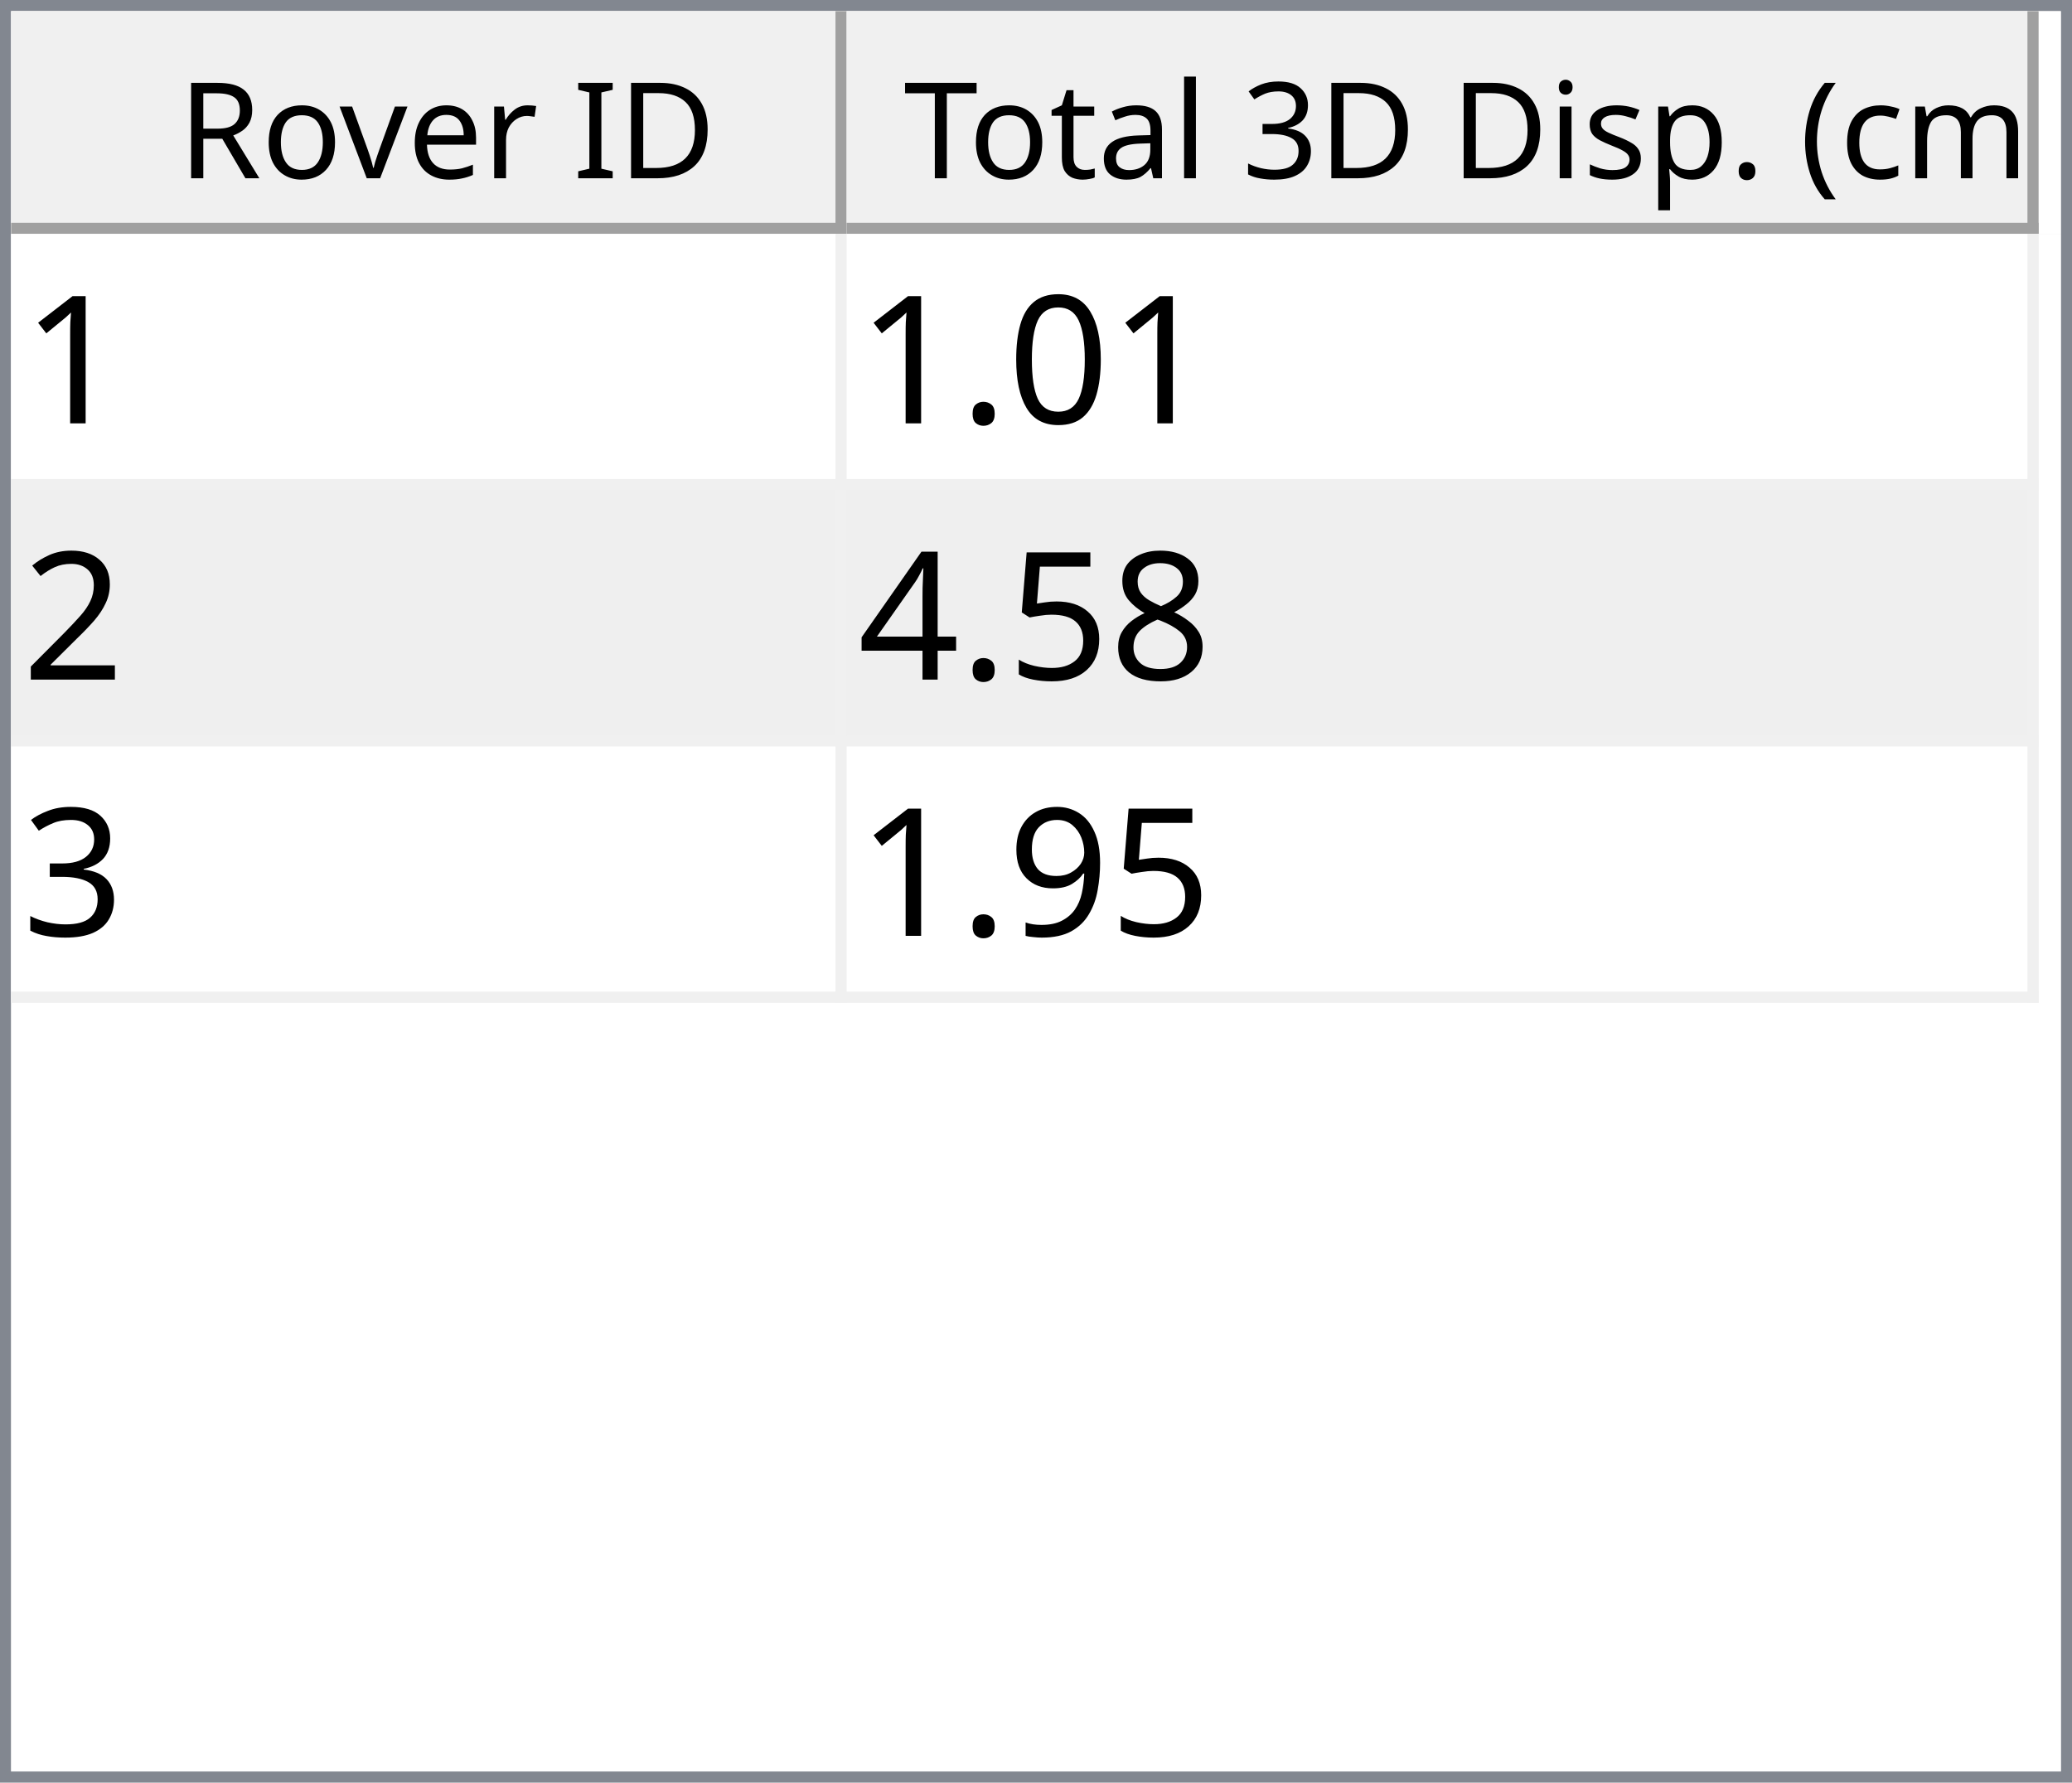
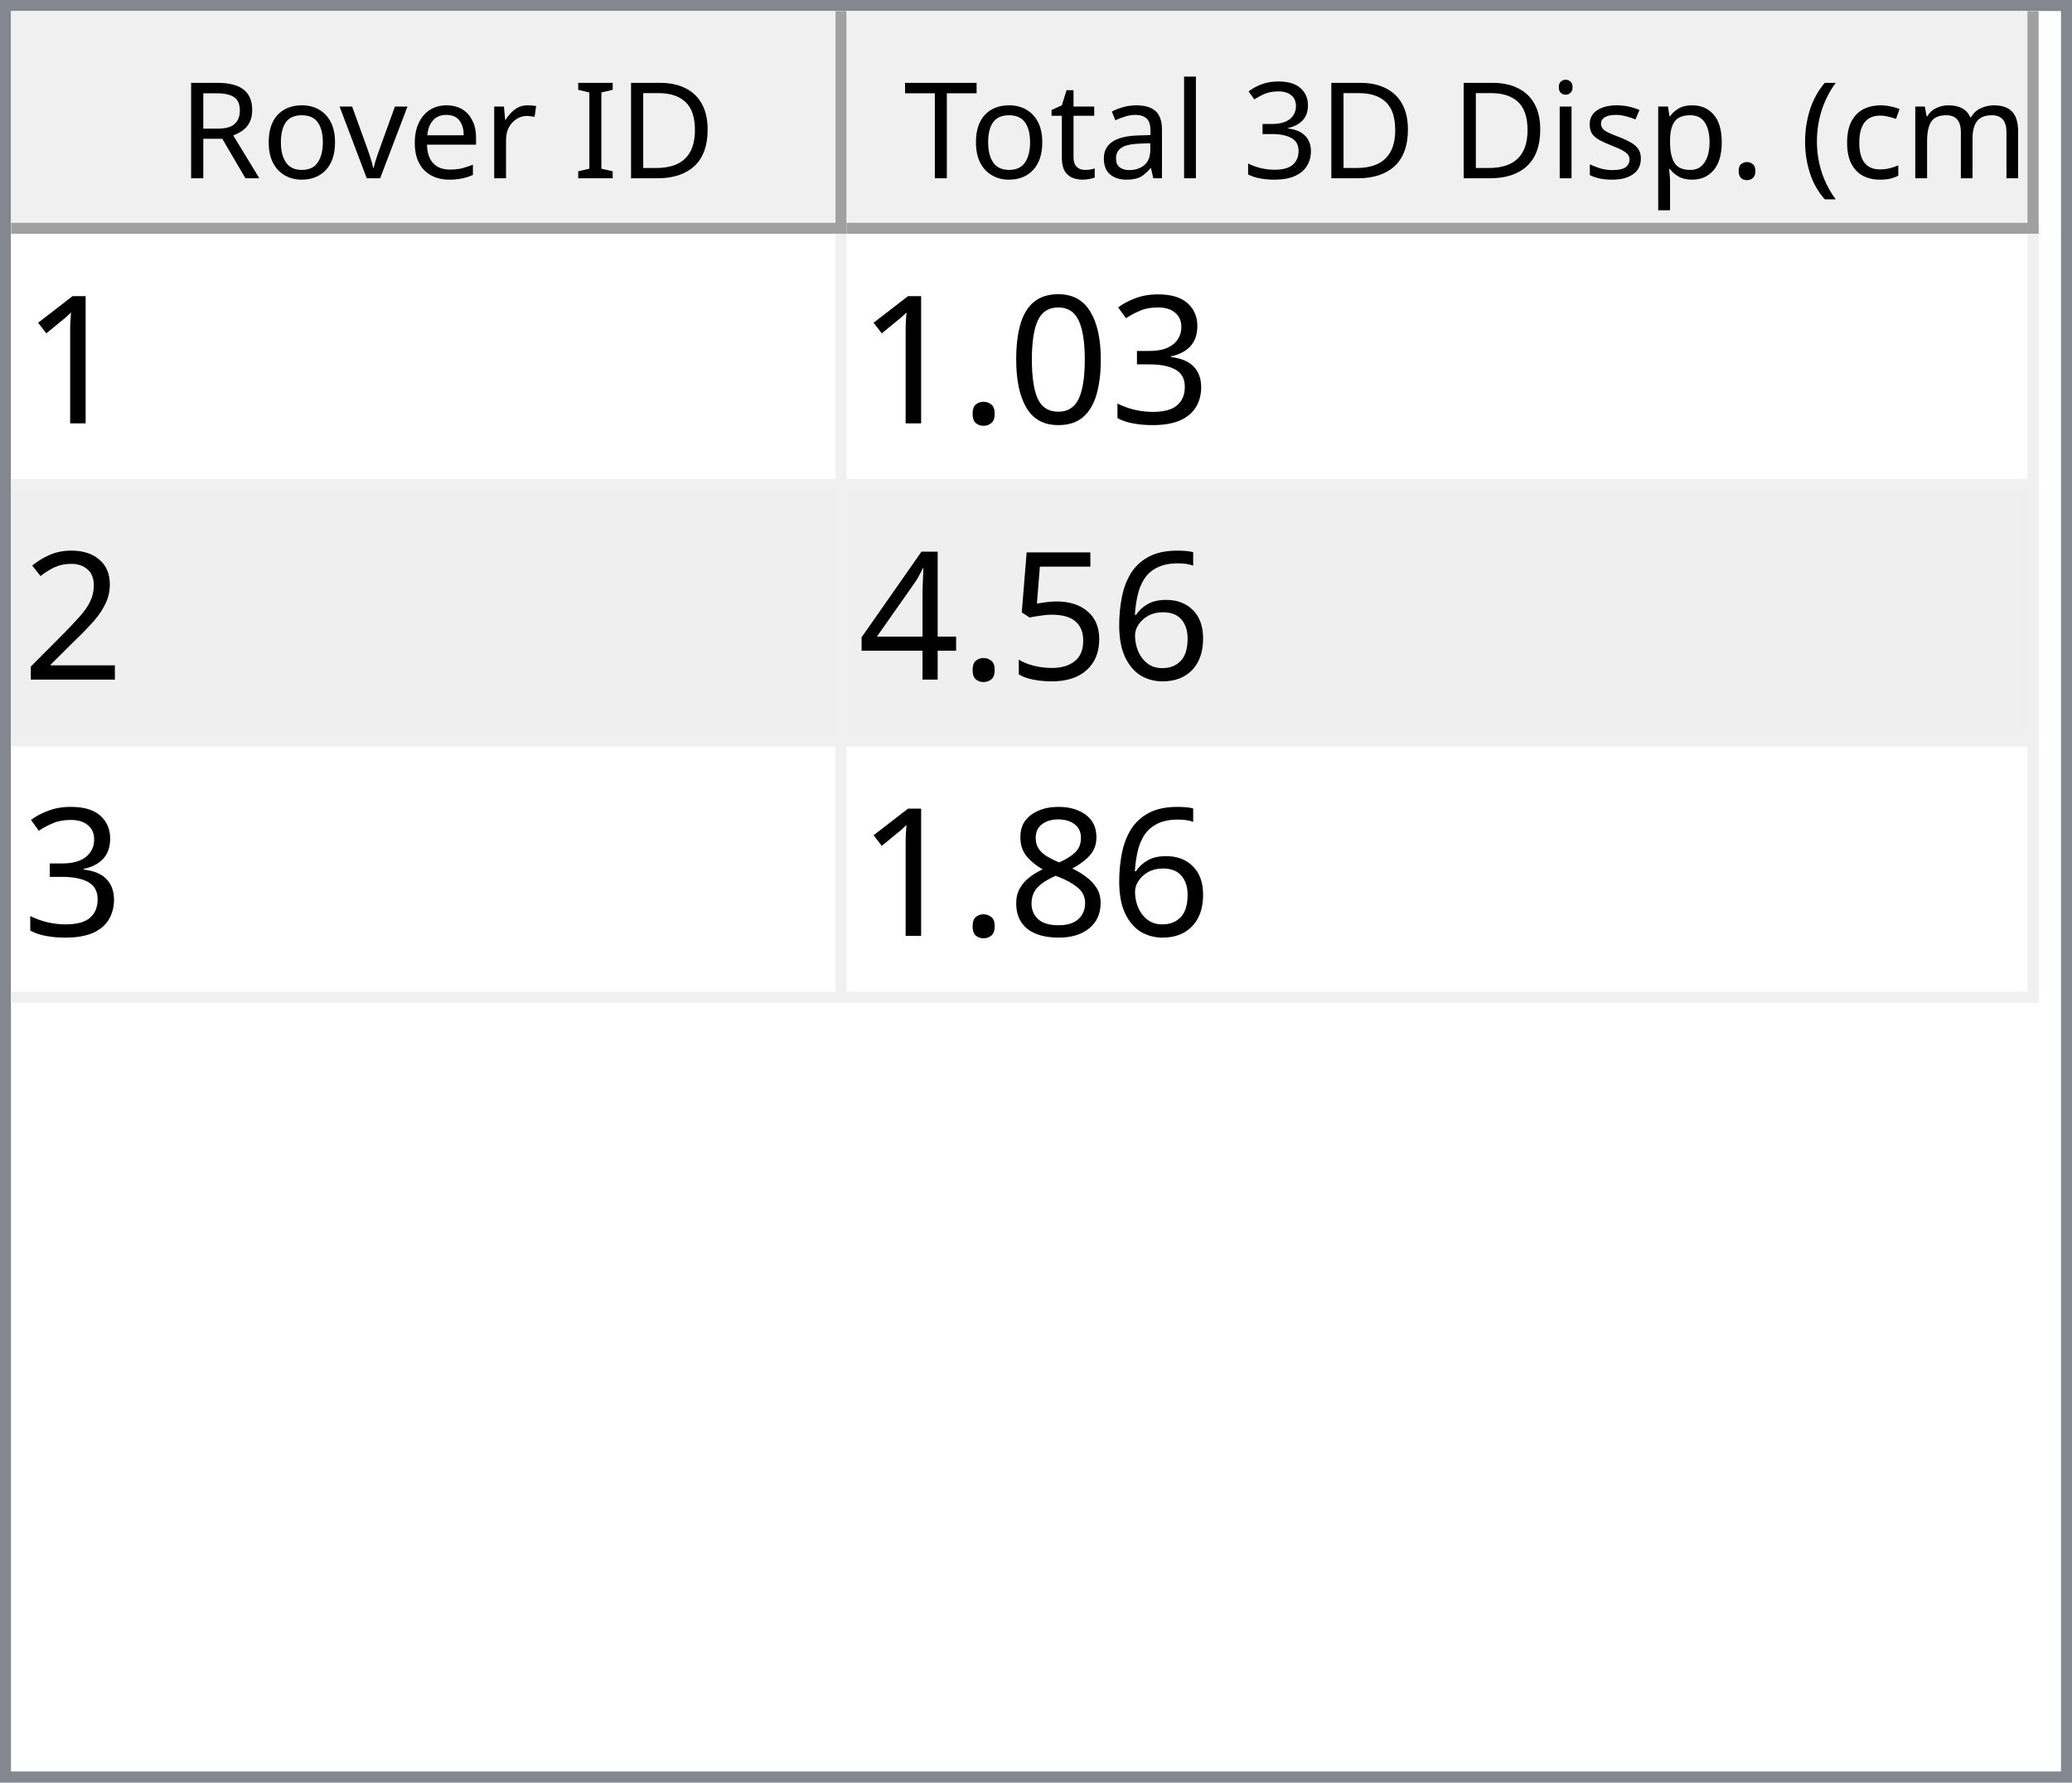
<svg xmlns="http://www.w3.org/2000/svg" style="fill-opacity:1; color-rendering:auto; color-interpolation:auto; text-rendering:auto; stroke:black; stroke-linecap:square; stroke-miterlimit:10; shape-rendering:auto; stroke-opacity:1; fill:black; stroke-dasharray:none; font-weight:normal; stroke-width:1; font-family:'Dialog'; font-style:normal; stroke-linejoin:miter; font-size:12px; stroke-dashoffset:0; image-rendering:auto;" width="186" height="160">
  <defs id="genericDefs" />
  <g>
    <defs id="defs1">
      <clipPath clipPathUnits="userSpaceOnUse" id="clipPath1">
        <path d="M0 0 L186 0 L186 160 L0 160 L0 0 Z" />
      </clipPath>
      <clipPath clipPathUnits="userSpaceOnUse" id="clipPath2">
        <path d="M0 0 L0 160 L186 160 L186 0 Z" />
      </clipPath>
      <clipPath clipPathUnits="userSpaceOnUse" id="clipPath3">
        <path d="M0 0 L0 20 L184 20 L184 0 Z" />
      </clipPath>
      <clipPath clipPathUnits="userSpaceOnUse" id="clipPath4">
        <path d="M0 0 L0 20 L75 20 L75 0 Z" />
      </clipPath>
      <clipPath clipPathUnits="userSpaceOnUse" id="clipPath5">
        <path d="M1 1 L1 19 L74 19 L74 1 Z" />
      </clipPath>
      <clipPath clipPathUnits="userSpaceOnUse" id="clipPath6">
        <path d="M0 0 L0 18 L73 18 L73 0 Z" />
      </clipPath>
      <clipPath clipPathUnits="userSpaceOnUse" id="clipPath7">
        <path d="M-0.5 -0.5 L-0.5 19.5 L74.5 19.5 L74.5 -0.5 Z" />
      </clipPath>
      <clipPath clipPathUnits="userSpaceOnUse" id="clipPath8">
        <path d="M0 0 L0 20 L107 20 L107 0 Z" />
      </clipPath>
      <clipPath clipPathUnits="userSpaceOnUse" id="clipPath9">
        <path d="M1 1 L1 19 L106 19 L106 1 Z" />
      </clipPath>
      <clipPath clipPathUnits="userSpaceOnUse" id="clipPath10">
        <path d="M0 0 L0 18 L105 18 L105 0 Z" />
      </clipPath>
      <clipPath clipPathUnits="userSpaceOnUse" id="clipPath11">
        <path d="M-0.5 -0.5 L-0.5 19.5 L106.5 19.5 L106.5 -0.5 Z" />
      </clipPath>
      <clipPath clipPathUnits="userSpaceOnUse" id="clipPath12">
        <path d="M0 0 L0 138 L184 138 L184 0 Z" />
      </clipPath>
      <clipPath clipPathUnits="userSpaceOnUse" id="clipPath13">
        <path d="M0 0 L0 69 L182 69 L182 0 Z" />
      </clipPath>
      <clipPath clipPathUnits="userSpaceOnUse" id="clipPath14">
        <path d="M-0.5 -0.5 L-0.5 68.5 L181.5 68.5 L181.5 -0.5 Z" />
      </clipPath>
      <clipPath clipPathUnits="userSpaceOnUse" id="clipPath15">
        <path d="M0 0 L0 22 L74 22 L74 0 Z" />
      </clipPath>
      <clipPath clipPathUnits="userSpaceOnUse" id="clipPath16">
        <path d="M0 0 L0 22 L106 22 L106 0 Z" />
      </clipPath>
      <font horiz-adv-x="64.551" id="font1">
        <font-face ascent="107.91" descent="25.098" units-per-em="100" style="font-style:normal; font-family:Segoe UI; font-weight:normal;" />
        <missing-glyph horiz-adv-x="64.551" d="M8.109 0 L8.109 68.266 L56.453 68.266 L56.453 0 L8.109 0 ZM15.328 7.234 L49.219 7.234 L49.219 61.031 L15.328 61.031 L15.328 7.234 Z" />
        <glyph unicode="D" horiz-adv-x="70.117" d="M9.188 0 L9.188 70.016 L28.516 70.016 Q65.531 70.016 65.531 35.891 Q65.531 19.672 55.25 9.836 Q44.969 0 27.734 0 L9.188 0 ZM17.391 62.594 L17.391 7.422 L27.828 7.422 Q41.609 7.422 49.273 14.797 Q56.938 22.172 56.938 35.688 Q56.938 62.594 28.328 62.594 L17.391 62.594 Z" />
        <glyph unicode="I" horiz-adv-x="26.611" d="M17.391 0 L9.188 0 L9.188 70.016 L17.391 70.016 L17.391 0 Z" />
        <glyph unicode=" " horiz-adv-x="27.393" d="" />
        <glyph unicode="r" horiz-adv-x="34.766" d="M34.188 41.891 Q32.078 43.5 28.125 43.5 Q23 43.5 19.555 38.672 Q16.109 33.844 16.109 25.484 L16.109 0 L8.109 0 L8.109 50 L16.109 50 L16.109 39.703 L16.312 39.703 Q18.016 44.969 21.531 47.922 Q25.047 50.875 29.391 50.875 Q32.516 50.875 34.188 50.203 L34.188 41.891 Z" />
        <glyph unicode="e" horiz-adv-x="52.295" d="M48.297 23 L12.984 23 Q13.188 14.656 17.484 10.109 Q21.781 5.562 29.297 5.562 Q37.75 5.562 44.828 11.141 L44.828 3.609 Q38.234 -1.172 27.391 -1.172 Q16.797 -1.172 10.742 5.641 Q4.688 12.453 4.688 24.812 Q4.688 36.469 11.305 43.82 Q17.922 51.172 27.734 51.172 Q37.547 51.172 42.922 44.828 Q48.297 38.484 48.297 27.203 L48.297 23 ZM40.094 29.781 Q40.047 36.719 36.75 40.578 Q33.453 44.438 27.594 44.438 Q21.922 44.438 17.969 40.383 Q14.016 36.328 13.094 29.781 L40.094 29.781 Z" />
        <glyph unicode="v" horiz-adv-x="47.9" d="M47.406 50 L27.484 0 L19.625 0 L0.688 50 L9.469 50 L22.172 13.672 Q23.578 9.672 23.922 6.688 L24.125 6.688 Q24.609 10.453 25.688 13.484 L38.969 50 L47.406 50 Z" />
        <glyph unicode="o" horiz-adv-x="58.594" d="M29 -1.172 Q17.922 -1.172 11.305 5.836 Q4.688 12.844 4.688 24.422 Q4.688 37.016 11.57 44.094 Q18.453 51.172 30.172 51.172 Q41.359 51.172 47.633 44.289 Q53.906 37.406 53.906 25.203 Q53.906 13.234 47.141 6.031 Q40.375 -1.172 29 -1.172 ZM29.594 44.438 Q21.875 44.438 17.383 39.188 Q12.891 33.938 12.891 24.703 Q12.891 15.828 17.43 10.695 Q21.969 5.562 29.594 5.562 Q37.359 5.562 41.531 10.594 Q45.703 15.625 45.703 24.906 Q45.703 34.281 41.531 39.359 Q37.359 44.438 29.594 44.438 Z" />
        <glyph unicode="R" horiz-adv-x="59.814" d="M59.375 0 L49.609 0 L37.891 19.625 Q36.281 22.359 34.766 24.289 Q33.25 26.219 31.664 27.438 Q30.078 28.656 28.25 29.219 Q26.422 29.781 24.125 29.781 L17.391 29.781 L17.391 0 L9.188 0 L9.188 70.016 L30.078 70.016 Q34.672 70.016 38.555 68.867 Q42.438 67.719 45.289 65.375 Q48.141 63.031 49.758 59.547 Q51.375 56.062 51.375 51.375 Q51.375 47.703 50.273 44.656 Q49.172 41.609 47.148 39.211 Q45.125 36.812 42.266 35.133 Q39.406 33.453 35.844 32.516 L35.844 32.328 Q37.594 31.547 38.891 30.547 Q40.188 29.547 41.359 28.18 Q42.531 26.812 43.68 25.078 Q44.828 23.344 46.234 21.047 L59.375 0 ZM17.391 62.594 L17.391 37.203 L28.516 37.203 Q31.594 37.203 34.203 38.133 Q36.812 39.062 38.719 40.797 Q40.625 42.531 41.703 45.047 Q42.781 47.562 42.781 50.688 Q42.781 56.297 39.141 59.445 Q35.5 62.594 28.609 62.594 L17.391 62.594 Z" />
        <glyph unicode=")" horiz-adv-x="30.176" d="M8.297 -15.922 L1.172 -15.922 Q16.406 2.344 16.406 26.812 Q16.406 51.469 1.078 70.016 L8.297 70.016 Q23.531 52.156 23.531 26.703 Q23.531 1.375 8.297 -15.922 Z" />
        <glyph unicode="m" horiz-adv-x="86.133" d="M79.109 0 L71.094 0 L71.094 28.719 Q71.094 37.016 68.531 40.727 Q65.969 44.438 59.906 44.438 Q54.781 44.438 51.195 39.75 Q47.609 35.062 47.609 28.516 L47.609 0 L39.594 0 L39.594 29.688 Q39.594 44.438 28.219 44.438 Q22.953 44.438 19.531 40.016 Q16.109 35.594 16.109 28.516 L16.109 0 L8.109 0 L8.109 50 L16.109 50 L16.109 42.094 L16.312 42.094 Q21.625 51.172 31.844 51.172 Q36.969 51.172 40.773 48.312 Q44.578 45.453 46 40.828 Q51.562 51.172 62.594 51.172 Q79.109 51.172 79.109 30.812 L79.109 0 Z" />
        <glyph unicode="c" horiz-adv-x="46.191" d="M42.188 2.297 Q36.422 -1.172 28.516 -1.172 Q17.828 -1.172 11.258 5.789 Q4.688 12.75 4.688 23.828 Q4.688 36.188 11.766 43.68 Q18.844 51.172 30.672 51.172 Q37.25 51.172 42.281 48.734 L42.281 40.531 Q36.719 44.438 30.375 44.438 Q22.703 44.438 17.797 38.945 Q12.891 33.453 12.891 24.516 Q12.891 15.719 17.508 10.641 Q22.125 5.562 29.891 5.562 Q36.422 5.562 42.188 9.906 L42.188 2.297 Z" />
        <glyph unicode="(" horiz-adv-x="30.176" d="M29.109 -15.922 L21.969 -15.922 Q6.844 1.375 6.844 26.703 Q6.844 52.156 21.969 70.016 L29.203 70.016 Q13.875 51.469 13.875 26.812 Q13.875 2.344 29.109 -15.922 Z" />
        <glyph unicode="." horiz-adv-x="21.68" d="M10.891 -1.078 Q8.641 -1.078 7.055 0.539 Q5.469 2.156 5.469 4.391 Q5.469 6.641 7.055 8.273 Q8.641 9.906 10.891 9.906 Q13.188 9.906 14.797 8.273 Q16.406 6.641 16.406 4.391 Q16.406 2.156 14.797 0.539 Q13.188 -1.078 10.891 -1.078 Z" />
        <glyph unicode="p" horiz-adv-x="58.789" d="M16.312 7.234 L16.109 7.234 L16.109 -23 L8.109 -23 L8.109 50 L16.109 50 L16.109 41.219 L16.312 41.219 Q22.219 51.172 33.594 51.172 Q43.266 51.172 48.688 44.461 Q54.109 37.75 54.109 26.469 Q54.109 13.922 48 6.375 Q41.891 -1.172 31.297 -1.172 Q21.578 -1.172 16.312 7.234 ZM16.109 27.391 L16.109 20.406 Q16.109 14.203 20.141 9.883 Q24.172 5.562 30.375 5.562 Q37.641 5.562 41.773 11.133 Q45.906 16.703 45.906 26.609 Q45.906 34.969 42.047 39.703 Q38.188 44.438 31.594 44.438 Q24.609 44.438 20.359 39.578 Q16.109 34.719 16.109 27.391 Z" />
        <glyph unicode="s" horiz-adv-x="42.432" d="M5.078 1.812 L5.078 10.406 Q11.625 5.562 19.484 5.562 Q30.031 5.562 30.031 12.594 Q30.031 14.594 29.125 15.992 Q28.219 17.391 26.68 18.461 Q25.141 19.531 23.07 20.383 Q21 21.234 18.609 22.172 Q15.281 23.484 12.766 24.828 Q10.25 26.172 8.57 27.859 Q6.891 29.547 6.031 31.695 Q5.172 33.844 5.172 36.719 Q5.172 40.234 6.789 42.945 Q8.406 45.656 11.086 47.484 Q13.766 49.312 17.211 50.242 Q20.656 51.172 24.312 51.172 Q30.812 51.172 35.938 48.922 L35.938 40.828 Q30.422 44.438 23.25 44.438 Q21 44.438 19.195 43.922 Q17.391 43.406 16.094 42.477 Q14.797 41.547 14.086 40.258 Q13.375 38.969 13.375 37.406 Q13.375 35.453 14.086 34.133 Q14.797 32.812 16.164 31.789 Q17.531 30.766 19.484 29.938 Q21.438 29.109 23.922 28.125 Q27.25 26.859 29.883 25.516 Q32.516 24.172 34.375 22.484 Q36.234 20.797 37.234 18.602 Q38.234 16.406 38.234 13.375 Q38.234 9.672 36.602 6.938 Q34.969 4.203 32.234 2.398 Q29.5 0.594 25.93 -0.289 Q22.359 -1.172 18.453 -1.172 Q10.75 -1.172 5.078 1.812 Z" />
        <glyph unicode="i" horiz-adv-x="24.219" d="M12.203 62.703 Q10.062 62.703 8.547 64.164 Q7.031 65.625 7.031 67.875 Q7.031 70.125 8.547 71.609 Q10.062 73.094 12.203 73.094 Q14.406 73.094 15.945 71.609 Q17.484 70.125 17.484 67.875 Q17.484 65.719 15.945 64.211 Q14.406 62.703 12.203 62.703 ZM16.109 0 L8.109 0 L8.109 50 L16.109 50 L16.109 0 Z" />
        <glyph unicode="3" horiz-adv-x="53.906" d="M46.531 19.828 Q46.531 15.094 44.75 11.211 Q42.969 7.328 39.719 4.57 Q36.469 1.812 31.93 0.297 Q27.391 -1.219 21.922 -1.219 Q11.922 -1.219 6 2.594 L6 11.188 Q13.094 5.609 22.219 5.609 Q25.875 5.609 28.828 6.539 Q31.781 7.469 33.906 9.227 Q36.031 10.984 37.18 13.477 Q38.328 15.969 38.328 19.094 Q38.328 32.812 18.797 32.812 L12.984 32.812 L12.984 39.594 L18.5 39.594 Q35.797 39.594 35.797 52.484 Q35.797 64.406 22.609 64.406 Q15.188 64.406 8.688 59.422 L8.688 67.188 Q15.375 71.188 24.609 71.188 Q29 71.188 32.57 69.969 Q36.141 68.75 38.68 66.555 Q41.219 64.359 42.609 61.281 Q44 58.203 44 54.5 Q44 40.672 30.031 36.719 L30.031 36.531 Q33.594 36.141 36.625 34.797 Q39.656 33.453 41.852 31.305 Q44.047 29.156 45.289 26.25 Q46.531 23.344 46.531 19.828 Z" />
        <glyph unicode="l" horiz-adv-x="24.219" d="M16.109 0 L8.109 0 L8.109 74.031 L16.109 74.031 L16.109 0 Z" />
        <glyph unicode="a" horiz-adv-x="50.879" d="M43.891 0 L35.891 0 L35.891 7.812 L35.688 7.812 Q30.469 -1.172 20.312 -1.172 Q12.844 -1.172 8.617 2.781 Q4.391 6.734 4.391 13.281 Q4.391 27.297 20.906 29.594 L35.891 31.688 Q35.891 44.438 25.594 44.438 Q16.547 44.438 9.281 38.281 L9.281 46.484 Q16.656 51.172 26.266 51.172 Q43.891 51.172 43.891 32.516 L43.891 0 ZM35.891 25.297 L23.828 23.641 Q18.266 22.859 15.43 20.875 Q12.594 18.891 12.594 13.875 Q12.594 10.203 15.211 7.883 Q17.828 5.562 22.172 5.562 Q28.125 5.562 32.008 9.742 Q35.891 13.922 35.891 20.312 L35.891 25.297 Z" />
        <glyph unicode="t" horiz-adv-x="33.887" d="M31.297 0.484 Q28.469 -1.078 23.828 -1.078 Q10.688 -1.078 10.688 13.578 L10.688 43.172 L2.094 43.172 L2.094 50 L10.688 50 L10.688 62.203 L18.703 64.797 L18.703 50 L31.297 50 L31.297 43.172 L18.703 43.172 L18.703 14.984 Q18.703 9.969 20.414 7.82 Q22.125 5.672 26.078 5.672 Q29.109 5.672 31.297 7.328 L31.297 0.484 Z" />
        <glyph unicode="T" horiz-adv-x="52.393" d="M50.594 62.594 L30.375 62.594 L30.375 0 L22.172 0 L22.172 62.594 L2 62.594 L2 70.016 L50.594 70.016 L50.594 62.594 Z" />
      </font>
      <font horiz-adv-x="75.0" id="font2">
        <font-face ascent="100.537" descent="21.973" units-per-em="100" style="font-style:normal; font-family:sans-serif; font-weight:normal;" />
        <missing-glyph horiz-adv-x="75.0" d="M12.5 0 L12.5 62.5 L62.5 62.5 L62.5 0 L12.5 0 ZM14.062 1.562 L60.938 1.562 L60.938 60.938 L14.062 60.938 L14.062 1.562 Z" />
        <glyph unicode="1" horiz-adv-x="55.615" d="M37.25 0 L28.469 0 L28.469 56 Q25.297 52.984 20.141 49.953 Q14.984 46.922 10.891 45.406 L10.891 53.906 Q18.266 57.375 23.781 62.305 Q29.297 67.234 31.594 71.875 L37.25 71.875 L37.25 0 Z" />
+         <glyph unicode="3" horiz-adv-x="55.615" d="M4.203 18.891 L12.984 20.062 Q14.5 12.594 18.141 9.297 Q21.781 6 27 6 Q33.203 6 37.477 10.297 Q41.75 14.594 41.75 20.953 Q41.75 27 37.797 30.93 Q33.844 34.859 27.734 34.859 Q25.25 34.859 21.531 33.891 L22.516 41.609 Q23.391 41.5 23.922 41.5 Q29.547 41.5 34.039 44.43 Q38.531 47.359 38.531 53.469 Q38.531 58.297 35.258 61.477 Q31.984 64.656 26.812 64.656 Q21.688 64.656 18.266 61.43 Q14.844 58.203 13.875 51.766 L5.078 53.328 Q6.688 62.156 12.398 67.016 Q18.109 71.875 26.609 71.875 Q32.469 71.875 37.398 69.359 Q42.328 66.844 44.945 62.5 Q47.562 58.156 47.562 53.266 Q47.562 48.641 45.07 44.828 Q42.578 41.016 37.703 38.766 Q44.047 37.312 47.562 32.695 Q51.078 28.078 51.078 21.141 Q51.078 11.766 44.242 5.25 Q37.406 -1.266 26.953 -1.266 Q17.531 -1.266 11.305 4.352 Q5.078 9.969 4.203 18.891 Z" />
        <glyph unicode="0" horiz-adv-x="55.615" d="M4.156 35.297 Q4.156 48 6.766 55.742 Q9.375 63.484 14.523 67.68 Q19.672 71.875 27.484 71.875 Q33.25 71.875 37.594 69.555 Q41.938 67.234 44.773 62.867 Q47.609 58.5 49.219 52.227 Q50.828 45.953 50.828 35.297 Q50.828 22.703 48.242 14.969 Q45.656 7.234 40.508 3.008 Q35.359 -1.219 27.484 -1.219 Q17.141 -1.219 11.234 6.203 Q4.156 15.141 4.156 35.297 ZM13.188 35.297 Q13.188 17.672 17.312 11.836 Q21.438 6 27.484 6 Q33.547 6 37.672 11.859 Q41.797 17.719 41.797 35.297 Q41.797 52.984 37.672 58.789 Q33.547 64.594 27.391 64.594 Q21.344 64.594 17.719 59.469 Q13.188 52.938 13.188 35.297 Z" />
        <glyph unicode="." horiz-adv-x="27.783" d="M9.078 0 L9.078 10.016 L19.094 10.016 L19.094 0 L9.078 0 Z" />
        <glyph unicode="2" horiz-adv-x="55.615" d="M50.344 8.453 L50.344 0 L3.031 0 Q2.938 3.172 4.047 6.109 Q5.859 10.938 9.836 15.625 Q13.812 20.312 21.344 26.469 Q33.016 36.031 37.117 41.625 Q41.219 47.219 41.219 52.203 Q41.219 57.422 37.477 61.008 Q33.734 64.594 27.734 64.594 Q21.391 64.594 17.578 60.789 Q13.766 56.984 13.719 50.25 L4.688 51.172 Q5.609 61.281 11.664 66.578 Q17.719 71.875 27.938 71.875 Q38.234 71.875 44.242 66.164 Q50.25 60.453 50.25 52 Q50.25 47.703 48.492 43.555 Q46.734 39.406 42.656 34.812 Q38.578 30.219 29.109 22.219 Q21.188 15.578 18.945 13.211 Q16.703 10.844 15.234 8.453 L50.344 8.453 Z" />
-         <glyph unicode="8" horiz-adv-x="55.615" d="M17.672 38.812 Q12.203 40.828 9.57 44.539 Q6.938 48.25 6.938 53.422 Q6.938 61.234 12.555 66.555 Q18.172 71.875 27.484 71.875 Q36.859 71.875 42.578 66.43 Q48.297 60.984 48.297 53.172 Q48.297 48.188 45.68 44.508 Q43.062 40.828 37.75 38.812 Q44.344 36.672 47.781 31.883 Q51.219 27.094 51.219 20.453 Q51.219 11.281 44.727 5.031 Q38.234 -1.219 27.641 -1.219 Q17.047 -1.219 10.547 5.055 Q4.047 11.328 4.047 20.703 Q4.047 27.688 7.594 32.398 Q11.141 37.109 17.672 38.812 ZM15.922 53.719 Q15.922 48.641 19.195 45.414 Q22.469 42.188 27.688 42.188 Q32.766 42.188 36.016 45.383 Q39.266 48.578 39.266 53.219 Q39.266 58.062 35.914 61.359 Q32.562 64.656 27.594 64.656 Q22.562 64.656 19.242 61.43 Q15.922 58.203 15.922 53.719 ZM13.094 20.656 Q13.094 16.891 14.875 13.375 Q16.656 9.859 20.172 7.93 Q23.688 6 27.734 6 Q34.031 6 38.133 10.055 Q42.234 14.109 42.234 20.359 Q42.234 26.703 38.016 30.859 Q33.797 35.016 27.438 35.016 Q21.234 35.016 17.164 30.914 Q13.094 26.812 13.094 20.656 Z" />
+         <glyph unicode="6" horiz-adv-x="55.615" d="M49.75 54.047 L41.016 53.375 Q39.844 58.547 37.703 60.891 Q34.125 64.656 28.906 64.656 Q24.703 64.656 21.531 62.312 Q17.391 59.281 14.992 53.469 Q12.594 47.656 12.5 36.922 Q15.672 41.75 20.266 44.094 Q24.859 46.438 29.891 46.438 Q38.672 46.438 44.852 39.969 Q51.031 33.5 51.031 23.25 Q51.031 16.5 48.125 10.719 Q45.219 4.938 40.141 1.859 Q35.062 -1.219 28.609 -1.219 Q17.625 -1.219 10.695 6.859 Q3.766 14.938 3.766 33.5 Q3.766 54.25 11.422 63.672 Q18.109 71.875 29.438 71.875 Q37.891 71.875 43.289 67.141 Q48.688 62.406 49.75 54.047 ZM13.875 23.188 Q13.875 18.656 15.797 14.508 Q17.719 10.359 21.188 8.18 Q24.656 6 28.469 6 Q34.031 6 38.039 10.492 Q42.047 14.984 42.047 22.703 Q42.047 30.125 38.086 34.398 Q34.125 38.672 28.125 38.672 Q22.172 38.672 18.023 34.398 Q13.875 30.125 13.875 23.188 Z" />
        <glyph unicode="5" horiz-adv-x="55.615" d="M4.156 18.75 L13.375 19.531 Q14.406 12.797 18.141 9.398 Q21.875 6 27.156 6 Q33.5 6 37.891 10.789 Q42.281 15.578 42.281 23.484 Q42.281 31 38.062 35.352 Q33.844 39.703 27 39.703 Q22.75 39.703 19.336 37.773 Q15.922 35.844 13.969 32.766 L5.719 33.844 L12.641 70.609 L48.25 70.609 L48.25 62.203 L19.672 62.203 L15.828 42.969 Q22.266 47.469 29.344 47.469 Q38.719 47.469 45.164 40.969 Q51.609 34.469 51.609 24.266 Q51.609 14.547 45.953 7.469 Q39.062 -1.219 27.156 -1.219 Q17.391 -1.219 11.211 4.25 Q5.031 9.719 4.156 18.75 Z" />
        <glyph unicode="4" horiz-adv-x="55.615" d="M32.328 0 L32.328 17.141 L1.266 17.141 L1.266 25.203 L33.938 71.578 L41.109 71.578 L41.109 25.203 L50.781 25.203 L50.781 17.141 L41.109 17.141 L41.109 0 L32.328 0 ZM32.328 25.203 L32.328 57.469 L9.906 25.203 L32.328 25.203 Z" />
-         <glyph unicode="3" horiz-adv-x="55.615" d="M4.203 18.891 L12.984 20.062 Q14.5 12.594 18.141 9.297 Q21.781 6 27 6 Q33.203 6 37.477 10.297 Q41.75 14.594 41.75 20.953 Q41.75 27 37.797 30.93 Q33.844 34.859 27.734 34.859 Q25.25 34.859 21.531 33.891 L22.516 41.609 Q23.391 41.5 23.922 41.5 Q29.547 41.5 34.039 44.43 Q38.531 47.359 38.531 53.469 Q38.531 58.297 35.258 61.477 Q31.984 64.656 26.812 64.656 Q21.688 64.656 18.266 61.43 Q14.844 58.203 13.875 51.766 L5.078 53.328 Q6.688 62.156 12.398 67.016 Q18.109 71.875 26.609 71.875 Q32.469 71.875 37.398 69.359 Q42.328 66.844 44.945 62.5 Q47.562 58.156 47.562 53.266 Q47.562 48.641 45.07 44.828 Q42.578 41.016 37.703 38.766 Q44.047 37.312 47.562 32.695 Q51.078 28.078 51.078 21.141 Q51.078 11.766 44.242 5.25 Q37.406 -1.266 26.953 -1.266 Q17.531 -1.266 11.305 4.352 Q5.078 9.969 4.203 18.891 Z" />
-         <glyph unicode="9" horiz-adv-x="55.615" d="M5.469 16.547 L13.922 17.328 Q14.984 11.375 18.016 8.688 Q21.047 6 25.781 6 Q29.828 6 32.883 7.859 Q35.938 9.719 37.891 12.82 Q39.844 15.922 41.164 21.195 Q42.484 26.469 42.484 31.938 Q42.484 32.516 42.438 33.688 Q39.797 29.5 35.234 26.883 Q30.672 24.266 25.344 24.266 Q16.453 24.266 10.305 30.711 Q4.156 37.156 4.156 47.703 Q4.156 58.594 10.578 65.234 Q17 71.875 26.656 71.875 Q33.641 71.875 39.43 68.117 Q45.219 64.359 48.219 57.398 Q51.219 50.438 51.219 37.25 Q51.219 23.531 48.242 15.406 Q45.266 7.281 39.383 3.031 Q33.5 -1.219 25.594 -1.219 Q17.188 -1.219 11.867 3.445 Q6.547 8.109 5.469 16.547 ZM41.453 48.141 Q41.453 55.719 37.43 60.156 Q33.406 64.594 27.734 64.594 Q21.875 64.594 17.531 59.812 Q13.188 55.031 13.188 47.406 Q13.188 40.578 17.312 36.305 Q21.438 32.031 27.484 32.031 Q33.594 32.031 37.523 36.305 Q41.453 40.578 41.453 48.141 Z" />
+         <glyph unicode="8" horiz-adv-x="55.615" d="M17.672 38.812 Q12.203 40.828 9.57 44.539 Q6.938 48.25 6.938 53.422 Q6.938 61.234 12.555 66.555 Q18.172 71.875 27.484 71.875 Q36.859 71.875 42.578 66.43 Q48.297 60.984 48.297 53.172 Q48.297 48.188 45.68 44.508 Q43.062 40.828 37.75 38.812 Q44.344 36.672 47.781 31.883 Q51.219 27.094 51.219 20.453 Q51.219 11.281 44.727 5.031 Q38.234 -1.219 27.641 -1.219 Q17.047 -1.219 10.547 5.055 Q4.047 11.328 4.047 20.703 Q4.047 27.688 7.594 32.398 Q11.141 37.109 17.672 38.812 ZM15.922 53.719 Q15.922 48.641 19.195 45.414 Q22.469 42.188 27.688 42.188 Q32.766 42.188 36.016 45.383 Q39.266 48.578 39.266 53.219 Q39.266 58.062 35.914 61.359 Q32.562 64.656 27.594 64.656 Q22.562 64.656 19.242 61.43 Q15.922 58.203 15.922 53.719 ZM13.094 20.656 Q13.094 16.891 14.875 13.375 Q16.656 9.859 20.172 7.93 Q23.688 6 27.734 6 Q34.031 6 38.133 10.055 Q42.234 14.109 42.234 20.359 Q42.234 26.703 38.016 30.859 Q33.797 35.016 27.438 35.016 Q21.234 35.016 17.164 30.914 Q13.094 26.812 13.094 20.656 Z" />
      </font>
    </defs>
    <g style="fill:white; stroke:white;">
      <rect x="0" y="0" width="186" style="clip-path:url(#clipPath1); stroke:none;" height="160" />
    </g>
    <g style="fill:white; text-rendering:optimizeSpeed; color-rendering:optimizeSpeed; image-rendering:optimizeSpeed; shape-rendering:crispEdges; stroke:white; color-interpolation:sRGB;">
      <rect x="0" width="186" height="160" y="0" style="stroke:none;" />
      <path style="stroke:none;" d="M0 160 L186 160 L186 0 L0 0 Z" />
    </g>
    <g style="fill:rgb(240,240,240); font-family:'Segoe UI'; stroke:rgb(240,240,240);">
      <rect x="0" y="0" width="186" style="clip-path:url(#clipPath2); stroke:none;" height="160" />
    </g>
    <g style="fill:rgb(130,135,144); font-family:'Segoe UI'; stroke:rgb(130,135,144);">
      <path d="M0 0 L186 0 L186 160 L0 160 L0 0 ZM1 1 L185 1 L185 159 L1 159 L1 1 Z" style="fill-rule:evenodd; clip-path:url(#clipPath2); stroke:none;" />
    </g>
    <g style="fill:white; font-family:'Segoe UI'; stroke:white;" transform="translate(1,1)">
      <rect x="0" y="0" width="184" style="clip-path:url(#clipPath3); stroke:none;" height="20" />
    </g>
    <g style="fill:rgb(240,240,240); font-family:'Segoe UI'; stroke:rgb(240,240,240);" transform="translate(1,1)">
      <rect x="0" y="0" width="75" style="clip-path:url(#clipPath4); stroke:none;" height="20" />
    </g>
    <g style="font-family:'Segoe UI';" transform="translate(2,2)">
      <text x="14" xml:space="preserve" y="14" style="clip-path:url(#clipPath6); stroke:none;">Rover ID</text>
    </g>
    <g style="fill:rgb(160,160,160); font-family:'Segoe UI'; stroke:rgb(160,160,160); stroke-linejoin:bevel;" transform="translate(1.5,1.5)">
      <line x1="74" x2="74" y1="0" style="fill:none; clip-path:url(#clipPath7);" y2="19" />
    </g>
    <g style="fill:rgb(160,160,160); font-family:'Segoe UI'; stroke:rgb(160,160,160); stroke-linejoin:bevel;" transform="matrix(1,0,0,1,1,1) translate(0.5,0.5)">
      <line x1="0" x2="74" y1="19" style="fill:none; clip-path:url(#clipPath7);" y2="19" />
    </g>
    <g style="fill:rgb(240,240,240); font-family:'Segoe UI'; stroke:rgb(240,240,240);" transform="translate(76,1)">
      <rect x="0" y="0" width="107" style="clip-path:url(#clipPath8); stroke:none;" height="20" />
    </g>
    <g style="font-family:'Segoe UI';" transform="translate(77,2)">
      <text x="1" xml:space="preserve" y="14" style="clip-path:url(#clipPath10); stroke:none;"> Total 3D Disp. (cm)</text>
    </g>
    <g style="fill:rgb(160,160,160); font-family:'Segoe UI'; stroke:rgb(160,160,160); stroke-linejoin:bevel;" transform="translate(76.5,1.5)">
      <line x1="106" x2="106" y1="0" style="fill:none; clip-path:url(#clipPath11);" y2="19" />
    </g>
    <g style="fill:rgb(160,160,160); font-family:'Segoe UI'; stroke:rgb(160,160,160); stroke-linejoin:bevel;" transform="matrix(1,0,0,1,76,1) translate(0.5,0.5)">
      <line x1="0" x2="106" y1="19" style="fill:none; clip-path:url(#clipPath11);" y2="19" />
    </g>
    <g style="fill:white; font-family:'Segoe UI'; stroke:white;" transform="translate(1,21)">
      <rect x="0" y="0" width="184" style="clip-path:url(#clipPath12); stroke:none;" height="138" />
    </g>
    <g style="fill:rgb(240,240,240); font-size:16px; font-family:sans-serif; stroke:rgb(240,240,240);" transform="translate(1,21)">
      <rect x="0" y="0" width="182" style="clip-path:url(#clipPath13); stroke:none;" height="69" />
      <line transform="translate(0.5,0.5)" x1="0" x2="181" y1="22" style="clip-path:url(#clipPath14); fill:none; stroke-linejoin:bevel;" y2="22" />
    </g>
    <g transform="matrix(1,0,0,1,1,21) translate(0.5,0.5)" style="fill:rgb(240,240,240); font-size:16px; font-family:sans-serif; stroke:rgb(240,240,240); stroke-linejoin:bevel;">
      <line x1="0" x2="181" y1="45" style="fill:none; clip-path:url(#clipPath14);" y2="45" />
    </g>
    <g transform="matrix(1,0,0,1,1,21) translate(0.5,0.5)" style="fill:rgb(240,240,240); font-size:16px; font-family:sans-serif; stroke:rgb(240,240,240); stroke-linejoin:bevel;">
      <line x1="0" x2="181" y1="68" style="fill:none; clip-path:url(#clipPath14);" y2="68" />
    </g>
    <g transform="matrix(1,0,0,1,1,21) translate(0.5,0.5)" style="fill:rgb(240,240,240); font-size:16px; font-family:sans-serif; stroke:rgb(240,240,240); stroke-linejoin:bevel;">
      <line x1="74" x2="74" y1="0" style="fill:none; clip-path:url(#clipPath14);" y2="68" />
    </g>
    <g transform="matrix(1,0,0,1,1,21) translate(0.5,0.5)" style="fill:rgb(240,240,240); font-size:16px; font-family:sans-serif; stroke:rgb(240,240,240); stroke-linejoin:bevel;">
      <line x1="181" x2="181" y1="0" style="fill:none; clip-path:url(#clipPath14);" y2="68" />
    </g>
    <g style="fill:white; font-size:16px; font-family:sans-serif; stroke:white;" transform="matrix(1,0,0,1,1,21)">
      <rect x="0" y="0" width="74" style="clip-path:url(#clipPath15); stroke:none;" height="22" />
      <text x="1" y="17" style="fill:black; clip-path:url(#clipPath15); stroke:none;" xml:space="preserve">1</text>
    </g>
    <g style="fill:white; font-size:16px; font-family:sans-serif; stroke:white;" transform="matrix(1,0,0,1,1,21) translate(75,0)">
      <rect x="0" y="0" width="106" style="clip-path:url(#clipPath16); stroke:none;" height="22" />
-       <text x="1" y="17" style="fill:black; clip-path:url(#clipPath16); stroke:none;" xml:space="preserve">1.01</text>
+       <text x="1" y="17" style="fill:black; clip-path:url(#clipPath16); stroke:none;" xml:space="preserve">1.03</text>
    </g>
    <g style="fill:rgb(239,239,239); font-size:16px; font-family:sans-serif; stroke:rgb(239,239,239);" transform="matrix(1,0,0,1,1,21) translate(0,23)">
      <rect x="0" y="0" width="74" style="clip-path:url(#clipPath15); stroke:none;" height="22" />
      <text x="1" y="17" style="fill:black; clip-path:url(#clipPath15); stroke:none;" xml:space="preserve">2</text>
    </g>
    <g style="fill:rgb(239,239,239); font-size:16px; font-family:sans-serif; stroke:rgb(239,239,239);" transform="matrix(1,0,0,1,1,21) translate(75,23)">
      <rect x="0" y="0" width="106" style="clip-path:url(#clipPath16); stroke:none;" height="22" />
-       <text x="1" y="17" style="fill:black; clip-path:url(#clipPath16); stroke:none;" xml:space="preserve">4.58</text>
+       <text x="1" y="17" style="fill:black; clip-path:url(#clipPath16); stroke:none;" xml:space="preserve">4.56</text>
    </g>
    <g style="fill:white; font-size:16px; font-family:sans-serif; stroke:white;" transform="matrix(1,0,0,1,1,21) translate(0,46)">
      <rect x="0" y="0" width="74" style="clip-path:url(#clipPath15); stroke:none;" height="22" />
      <text x="1" y="17" style="fill:black; clip-path:url(#clipPath15); stroke:none;" xml:space="preserve">3</text>
    </g>
    <g style="fill:white; font-size:16px; font-family:sans-serif; stroke:white;" transform="matrix(1,0,0,1,1,21) translate(75,46)">
      <rect x="0" y="0" width="106" style="clip-path:url(#clipPath16); stroke:none;" height="22" />
-       <text x="1" y="17" style="fill:black; clip-path:url(#clipPath16); stroke:none;" xml:space="preserve">1.95</text>
+       <text x="1" y="17" style="fill:black; clip-path:url(#clipPath16); stroke:none;" xml:space="preserve">1.86</text>
    </g>
  </g>
</svg>
